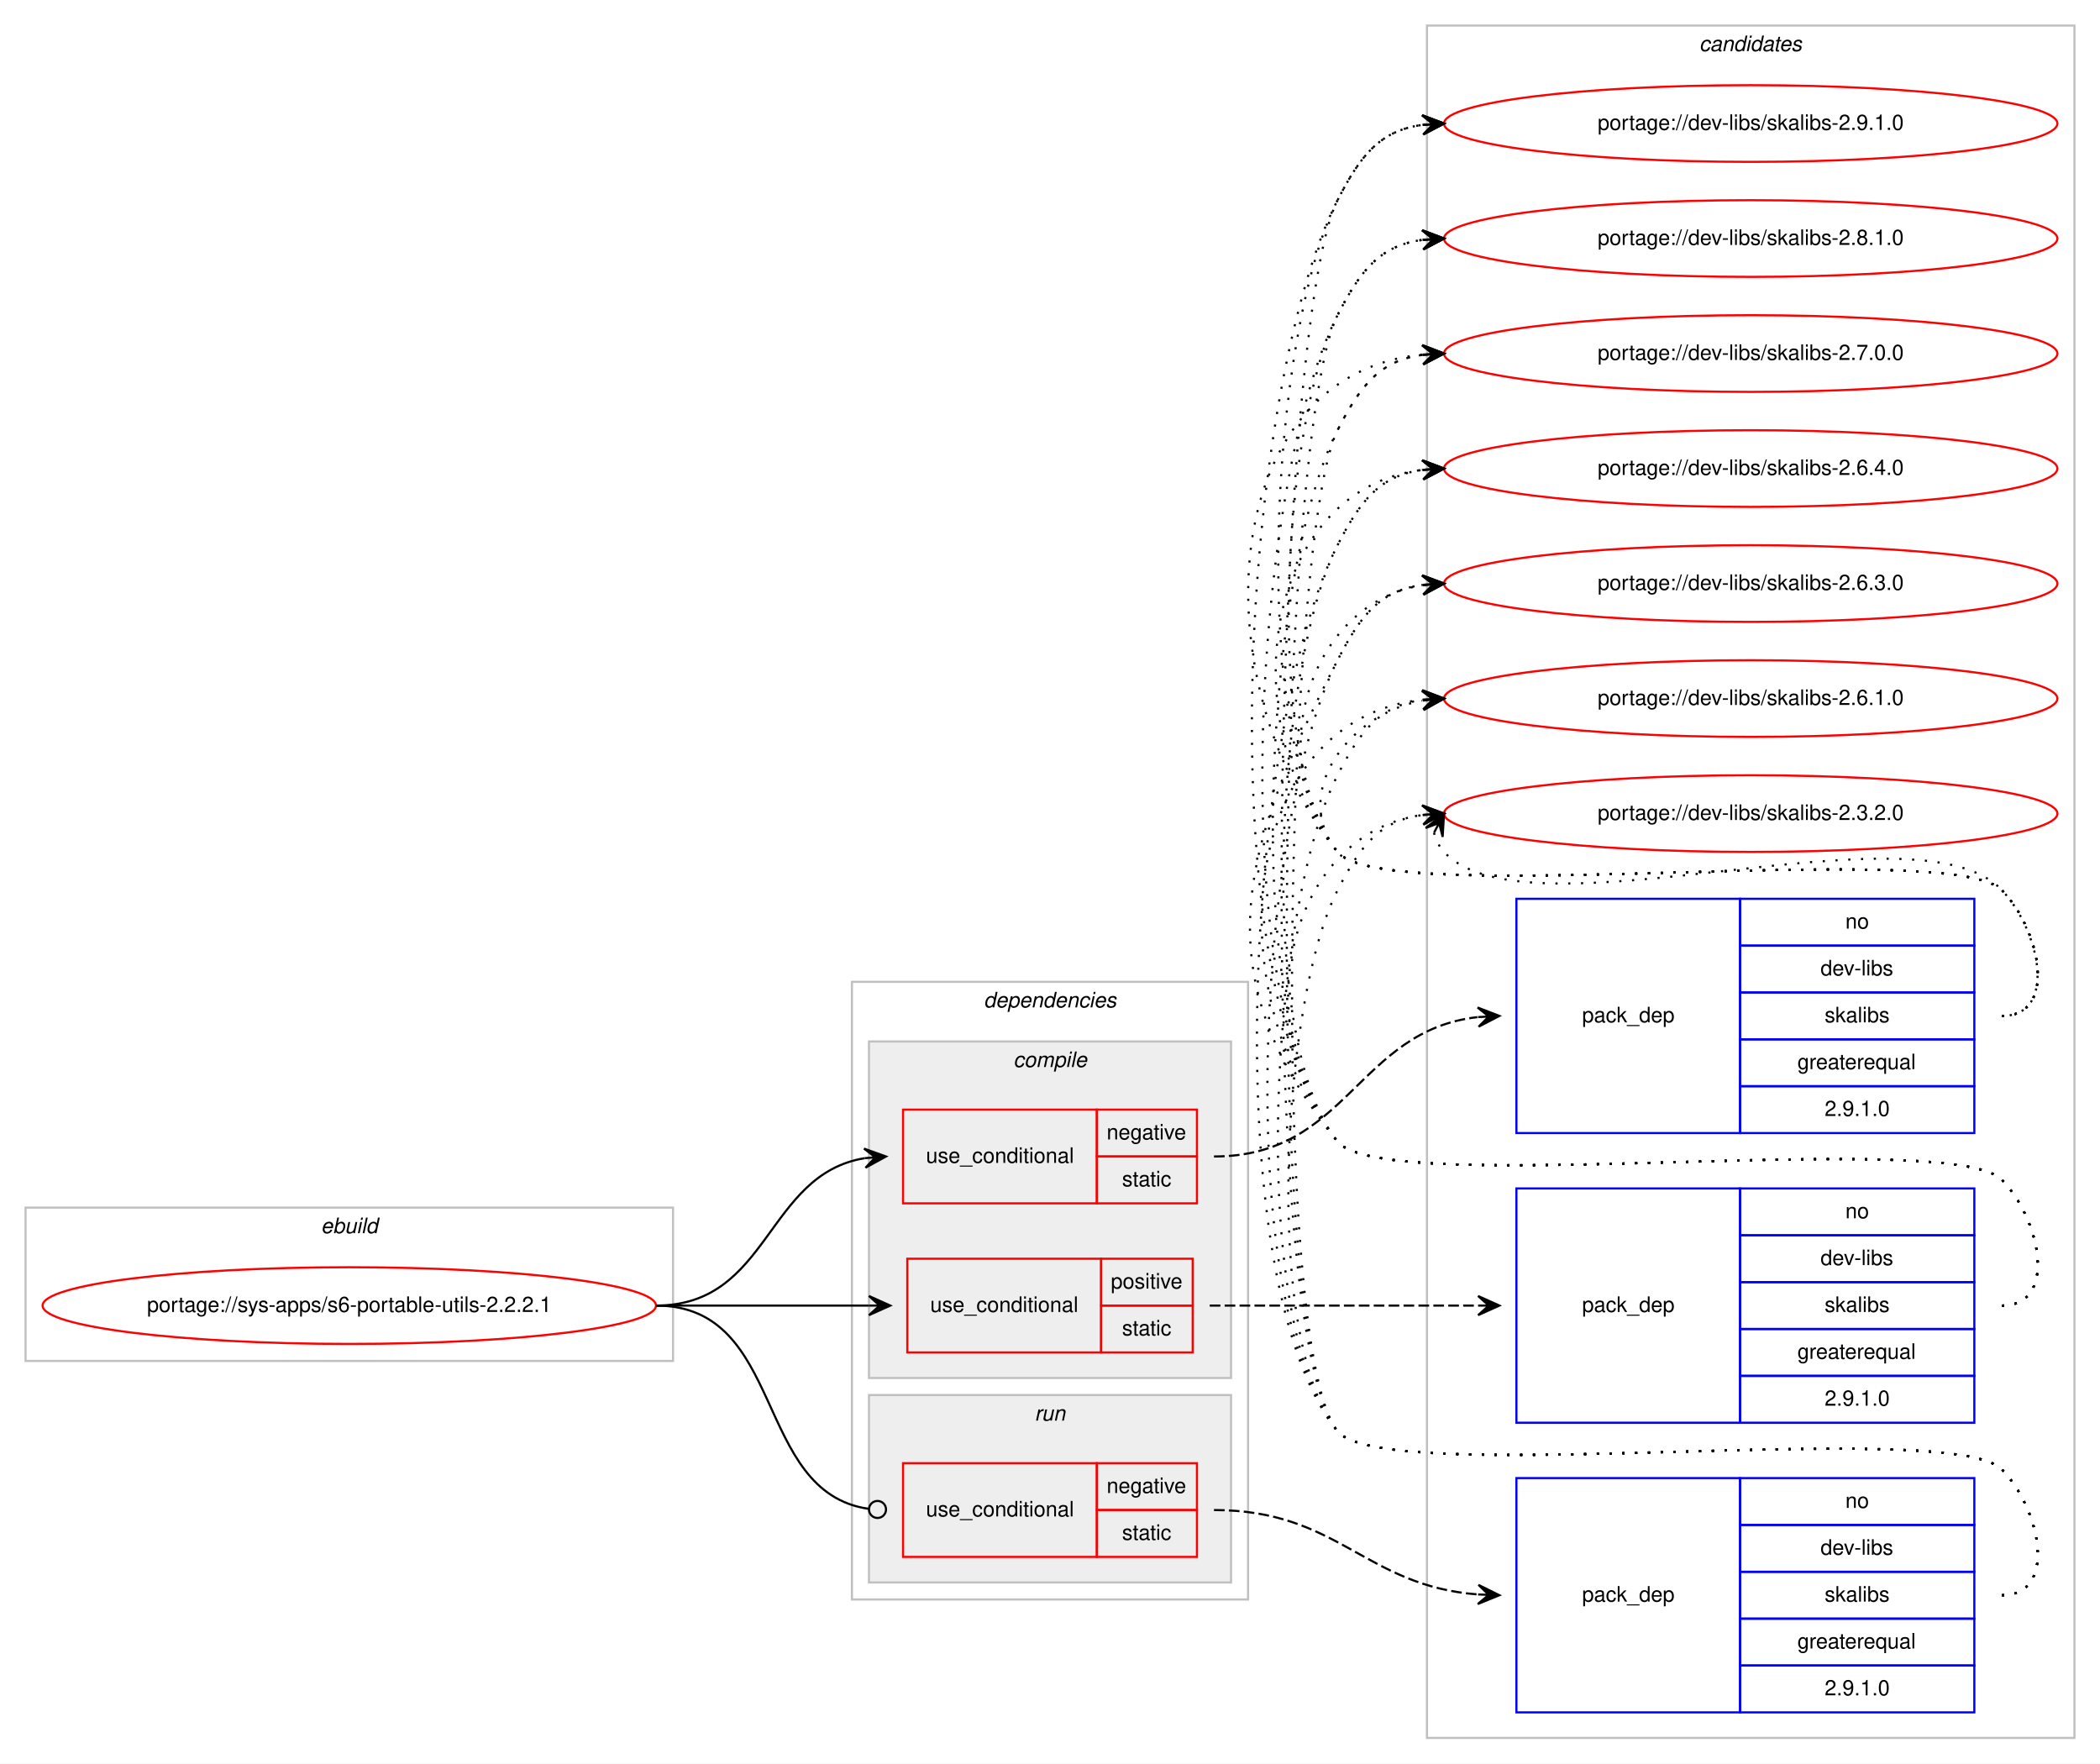
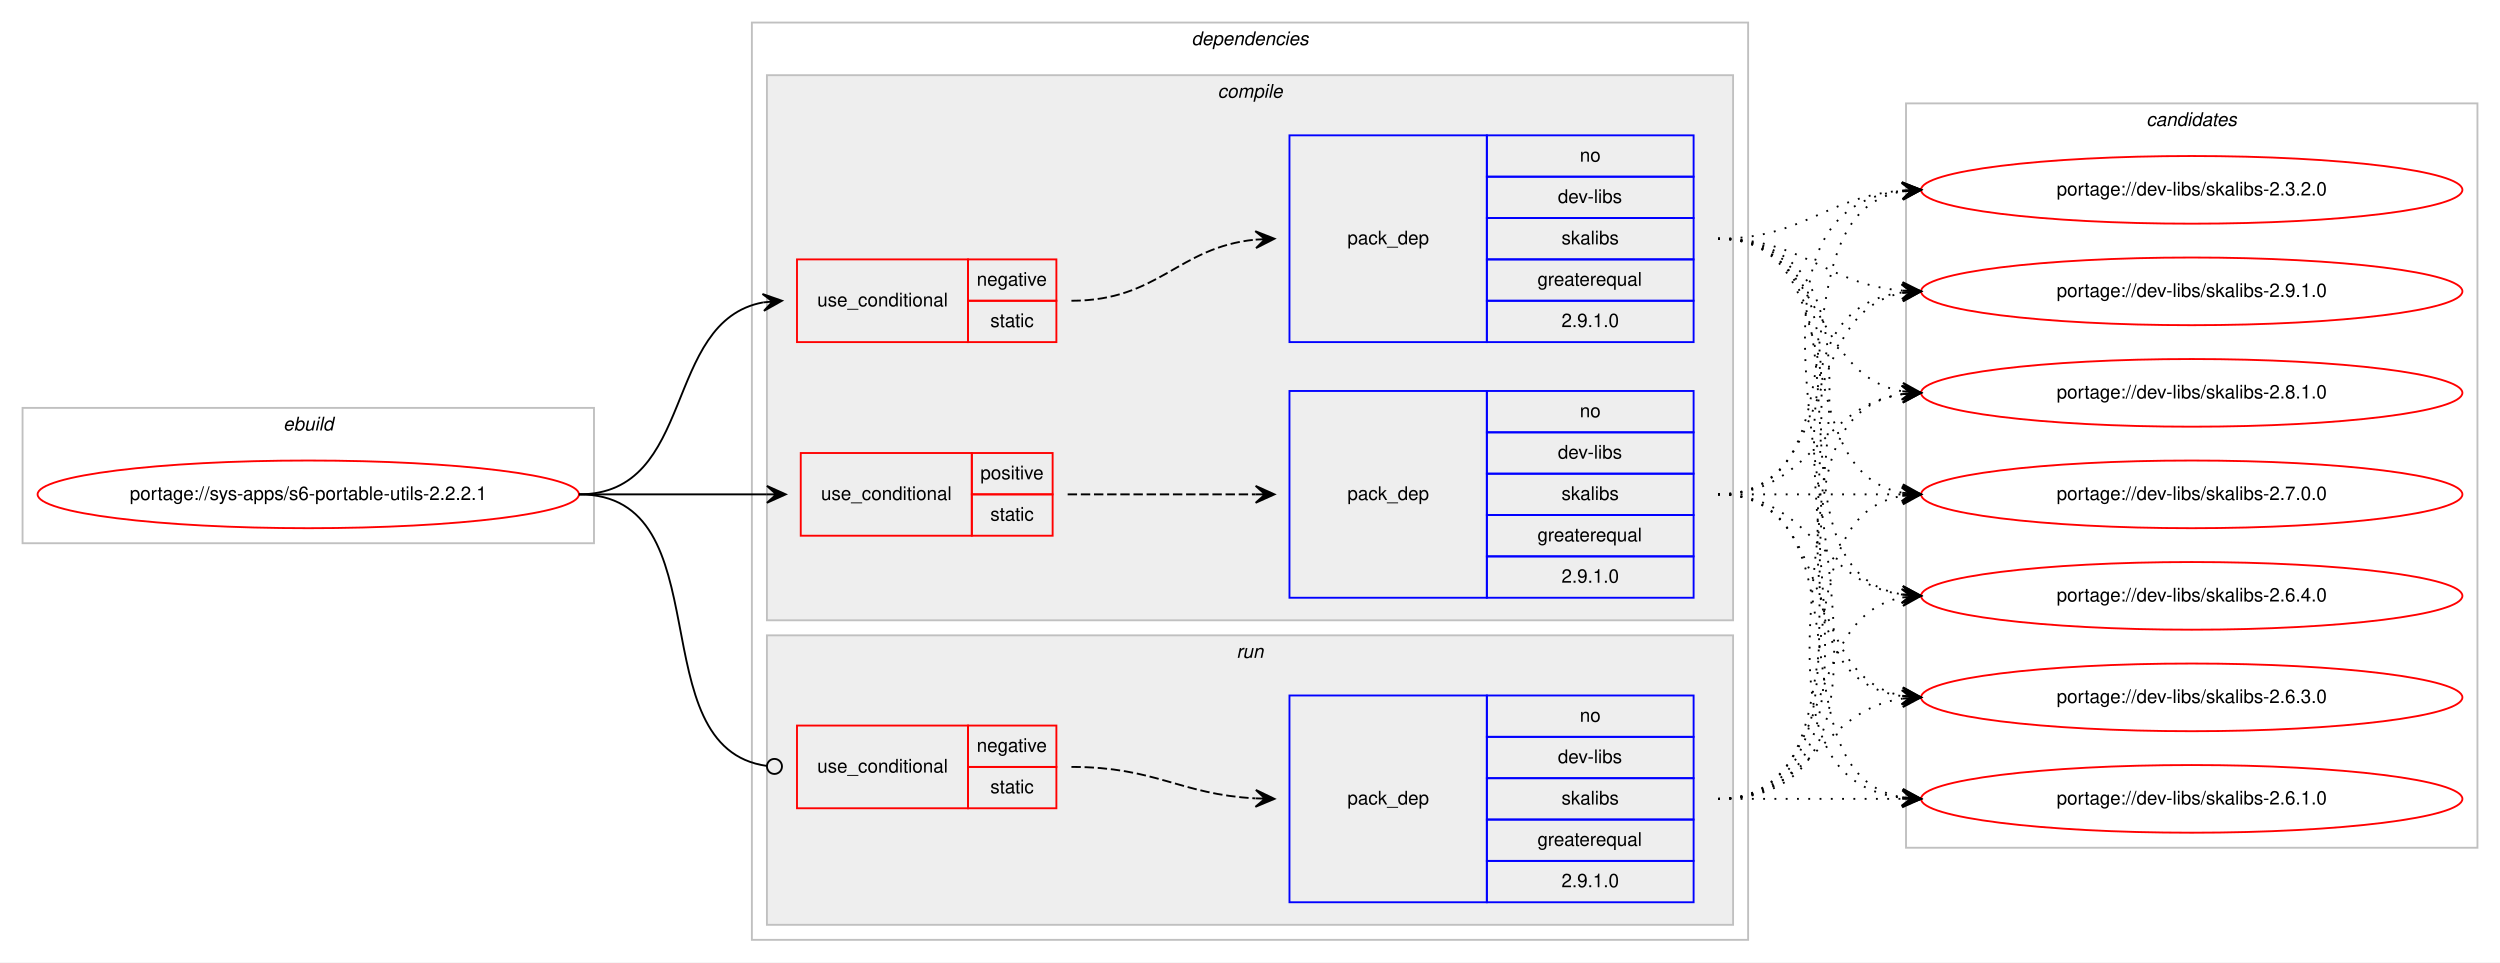
- <svg xmlns="http://www.w3.org/2000/svg" xmlns:xlink="http://www.w3.org/1999/xlink" width="986pt" height="828pt" viewBox="0.00 0.00 986.00 828.00">
-   <g id="graph0" class="graph" transform="scale(1 1) rotate(0) translate(4 824)">
-     <polygon fill="#ffffff" stroke="transparent" points="-4,4 -4,-824 982,-824 982,4 -4,4" />
+ <svg xmlns="http://www.w3.org/2000/svg" xmlns:xlink="http://www.w3.org/1999/xlink" width="1330pt" height="512pt" viewBox="0.00 0.00 1330.00 512.00">
+   <g id="graph0" class="graph" transform="scale(1 1) rotate(0) translate(4 508)">
+     <polygon fill="#ffffff" stroke="transparent" points="-4,4 -4,-508 1326,-508 1326,4 -4,4" />
+     <g id="clust1" class="cluster">
+       <polygon fill="none" stroke="#c0c0c0" points="8,-219 8,-291 312,-291 312,-219 8,-219" />
+       <text text-anchor="start" x="146.663" y="-279" font-family="Helvetica,sans-Serif" font-style="italic" font-size="10.00" fill="#000000">ebuild</text>
+     </g>
+     <g id="clust2" class="cluster">
+       <polygon fill="none" stroke="#c0c0c0" points="396,-8 396,-496 926,-496 926,-8 396,-8" />
+       <text text-anchor="start" x="629.875" y="-484" font-family="Helvetica,sans-Serif" font-style="italic" font-size="10.00" fill="#000000">dependencies</text>
+     </g>
+     <g id="clust3" class="cluster">
+       <polygon fill="#eeeeee" stroke="#c0c0c0" points="404,-178 404,-468 918,-468 918,-178 404,-178" />
+       <text text-anchor="start" x="643.778" y="-456" font-family="Helvetica,sans-Serif" font-style="italic" font-size="10.00" fill="#000000">compile</text>
+     </g>
+     <g id="clust9" class="cluster">
+       <polygon fill="#eeeeee" stroke="#c0c0c0" points="404,-16 404,-170 918,-170 918,-16 404,-16" />
+       <text text-anchor="start" x="653.777" y="-158" font-family="Helvetica,sans-Serif" font-style="italic" font-size="10.00" fill="#000000">run</text>
+     </g>
    <g id="clust12" class="cluster">
-       <polygon fill="none" stroke="#c0c0c0" points="666,-8 666,-812 970,-812 970,-8 666,-8" />
-       <text text-anchor="start" x="793.824" y="-800" font-family="Helvetica,sans-Serif" font-style="italic" font-size="10.00" fill="#000000">candidates</text>
-     </g>
-     <g id="clust1" class="cluster">
-       <polygon fill="none" stroke="#c0c0c0" points="8,-185 8,-257 312,-257 312,-185 8,-185" />
-       <text text-anchor="start" x="146.663" y="-245" font-family="Helvetica,sans-Serif" font-style="italic" font-size="10.00" fill="#000000">ebuild</text>
-     </g>
-     <g id="clust2" class="cluster">
-       <polygon fill="none" stroke="#c0c0c0" points="396,-73 396,-363 582,-363 582,-73 396,-73" />
-       <text text-anchor="start" x="457.875" y="-351" font-family="Helvetica,sans-Serif" font-style="italic" font-size="10.00" fill="#000000">dependencies</text>
-     </g>
-     <g id="clust9" class="cluster">
-       <polygon fill="#eeeeee" stroke="#c0c0c0" points="404,-81 404,-169 574,-169 574,-81 404,-81" />
-       <text text-anchor="start" x="481.776" y="-157" font-family="Helvetica,sans-Serif" font-style="italic" font-size="10.00" fill="#000000">run</text>
-     </g>
-     <g id="clust3" class="cluster">
-       <polygon fill="#eeeeee" stroke="#c0c0c0" points="404,-177 404,-335 574,-335 574,-177 404,-177" />
-       <text text-anchor="start" x="471.778" y="-323" font-family="Helvetica,sans-Serif" font-style="italic" font-size="10.00" fill="#000000">compile</text>
+       <polygon fill="none" stroke="#c0c0c0" points="1010,-57 1010,-453 1314,-453 1314,-57 1010,-57" />
+       <text text-anchor="start" x="1137.824" y="-441" font-family="Helvetica,sans-Serif" font-style="italic" font-size="10.00" fill="#000000">candidates</text>
    </g>
    <g id="node1" class="node">
      <g id="a_node1">
        <a xlink:href="../sys-apps/s6-portable-utils-2.2.2.1.svg" xlink:title="portage://sys-apps/s6-portable-utils-2.2.2.1">
-           <ellipse fill="none" stroke="#ff0000" cx="160" cy="-211" rx="144" ry="18" />
-           <text text-anchor="middle" x="160" y="-208" font-family="Helvetica,sans-Serif" font-size="10.00" fill="#000000">portage://sys-apps/s6-portable-utils-2.2.2.1</text>
+           <ellipse fill="none" stroke="#ff0000" cx="160" cy="-245" rx="144" ry="18" />
+           <text text-anchor="middle" x="160" y="-242" font-family="Helvetica,sans-Serif" font-size="10.00" fill="#000000">portage://sys-apps/s6-portable-utils-2.2.2.1</text>
        </a>
      </g>
    </g>
    <g id="node2" class="node">
-       <polygon fill="none" stroke="#ff0000" points="420,-259 420,-303 511,-303 511,-259 420,-259" />
-       <text text-anchor="start" x="430.767" y="-278" font-family="Helvetica,sans-Serif" font-size="10.00" fill="#000000">use_conditional</text>
-       <polygon fill="none" stroke="#ff0000" points="511,-281 511,-303 558,-303 558,-281 511,-281" />
-       <text text-anchor="start" x="515.604" y="-289" font-family="Helvetica,sans-Serif" font-size="10.00" fill="#000000">negative</text>
-       <polygon fill="none" stroke="#ff0000" points="511,-259 511,-281 558,-281 558,-259 511,-259" />
-       <text text-anchor="start" x="522.832" y="-267" font-family="Helvetica,sans-Serif" font-size="10.00" fill="#000000">static</text>
+       <polygon fill="none" stroke="#ff0000" points="420,-326 420,-370 511,-370 511,-326 420,-326" />
+       <text text-anchor="start" x="430.767" y="-345" font-family="Helvetica,sans-Serif" font-size="10.00" fill="#000000">use_conditional</text>
+       <polygon fill="none" stroke="#ff0000" points="511,-348 511,-370 558,-370 558,-348 511,-348" />
+       <text text-anchor="start" x="515.604" y="-356" font-family="Helvetica,sans-Serif" font-size="10.00" fill="#000000">negative</text>
+       <polygon fill="none" stroke="#ff0000" points="511,-326 511,-348 558,-348 558,-326 511,-326" />
+       <text text-anchor="start" x="522.832" y="-334" font-family="Helvetica,sans-Serif" font-size="10.00" fill="#000000">static</text>
    </g>
    <g id="edge2" class="edge">
-       <path fill="none" stroke="#000000" d="M304,-211C357.625,-211 355.351,-272.523 401.989,-280.214" />
-       <polygon fill="#000000" stroke="#000000" points="412,-281 401.678,-284.703 407.015,-280.608 402.031,-280.217 402.031,-280.217 402.031,-280.217 407.015,-280.608 402.383,-275.731 412,-281 412,-281" />
+       <path fill="none" stroke="#000000" d="M304,-245C366.702,-245 348.095,-337.042 401.904,-347.11" />
+       <polygon fill="#000000" stroke="#000000" points="412,-348 401.643,-351.604 407.019,-347.561 402.039,-347.121 402.039,-347.121 402.039,-347.121 407.019,-347.561 402.434,-342.639 412,-348 412,-348" />
    </g>
    <g id="node4" class="node">
-       <polygon fill="none" stroke="#ff0000" points="422,-189 422,-233 513,-233 513,-189 422,-189" />
-       <text text-anchor="start" x="432.767" y="-208" font-family="Helvetica,sans-Serif" font-size="10.00" fill="#000000">use_conditional</text>
-       <polygon fill="none" stroke="#ff0000" points="513,-211 513,-233 556,-233 556,-211 513,-211" />
-       <text text-anchor="start" x="517.553" y="-219" font-family="Helvetica,sans-Serif" font-size="10.00" fill="#000000">positive</text>
-       <polygon fill="none" stroke="#ff0000" points="513,-189 513,-211 556,-211 556,-189 513,-189" />
-       <text text-anchor="start" x="522.832" y="-197" font-family="Helvetica,sans-Serif" font-size="10.00" fill="#000000">static</text>
+       <polygon fill="none" stroke="#ff0000" points="422,-223 422,-267 513,-267 513,-223 422,-223" />
+       <text text-anchor="start" x="432.767" y="-242" font-family="Helvetica,sans-Serif" font-size="10.00" fill="#000000">use_conditional</text>
+       <polygon fill="none" stroke="#ff0000" points="513,-245 513,-267 556,-267 556,-245 513,-245" />
+       <text text-anchor="start" x="517.553" y="-253" font-family="Helvetica,sans-Serif" font-size="10.00" fill="#000000">positive</text>
+       <polygon fill="none" stroke="#ff0000" points="513,-223 513,-245 556,-245 556,-223 513,-223" />
+       <text text-anchor="start" x="522.832" y="-231" font-family="Helvetica,sans-Serif" font-size="10.00" fill="#000000">static</text>
    </g>
    <g id="edge4" class="edge">
-       <path fill="none" stroke="#000000" d="M304,-211C349.356,-211 363.153,-211 403.948,-211" />
-       <polygon fill="#000000" stroke="#000000" points="414,-211 404,-215.5 409,-211 404,-211 404,-211 404,-211 409,-211 404,-206.5 414,-211 414,-211" />
+       <path fill="none" stroke="#000000" d="M304,-245C349.356,-245 363.153,-245 403.948,-245" />
+       <polygon fill="#000000" stroke="#000000" points="414,-245 404,-249.5 409,-245 404,-245 404,-245 404,-245 409,-245 404,-240.5 414,-245 414,-245" />
    </g>
    <g id="node6" class="node">
-       <polygon fill="none" stroke="#ff0000" points="420,-93 420,-137 511,-137 511,-93 420,-93" />
-       <text text-anchor="start" x="430.767" y="-112" font-family="Helvetica,sans-Serif" font-size="10.00" fill="#000000">use_conditional</text>
-       <polygon fill="none" stroke="#ff0000" points="511,-115 511,-137 558,-137 558,-115 511,-115" />
-       <text text-anchor="start" x="515.604" y="-123" font-family="Helvetica,sans-Serif" font-size="10.00" fill="#000000">negative</text>
-       <polygon fill="none" stroke="#ff0000" points="511,-93 511,-115 558,-115 558,-93 511,-93" />
-       <text text-anchor="start" x="522.832" y="-101" font-family="Helvetica,sans-Serif" font-size="10.00" fill="#000000">static</text>
+       <polygon fill="none" stroke="#ff0000" points="420,-78 420,-122 511,-122 511,-78 420,-78" />
+       <text text-anchor="start" x="430.767" y="-97" font-family="Helvetica,sans-Serif" font-size="10.00" fill="#000000">use_conditional</text>
+       <polygon fill="none" stroke="#ff0000" points="511,-100 511,-122 558,-122 558,-100 511,-100" />
+       <text text-anchor="start" x="515.604" y="-108" font-family="Helvetica,sans-Serif" font-size="10.00" fill="#000000">negative</text>
+       <polygon fill="none" stroke="#ff0000" points="511,-78 511,-100 558,-100 558,-78 511,-78" />
+       <text text-anchor="start" x="522.832" y="-86" font-family="Helvetica,sans-Serif" font-size="10.00" fill="#000000">static</text>
    </g>
    <g id="edge6" class="edge">
-       <path fill="none" stroke="#000000" d="M304,-211C365.337,-211 349.444,-123.431 403.842,-115.564" />
-       <ellipse fill="none" stroke="#000000" cx="408.01" cy="-115.276" rx="4" ry="4" />
+       <path fill="none" stroke="#000000" d="M304,-245C381.531,-245 335.186,-110.016 404.007,-100.525" />
+       <ellipse fill="none" stroke="#000000" cx="408.009" cy="-100.262" rx="4" ry="4" />
    </g>
    <g id="node3" class="node">
-       <polygon fill="none" stroke="#0000ff" points="708,-292 708,-402 813,-402 813,-292 708,-292" />
-       <text text-anchor="start" x="738.823" y="-344" font-family="Helvetica,sans-Serif" font-size="10.00" fill="#000000">pack_dep</text>
-       <polygon fill="none" stroke="#0000ff" points="813,-380 813,-402 923,-402 923,-380 813,-380" />
-       <text text-anchor="start" x="862.441" y="-388" font-family="Helvetica,sans-Serif" font-size="10.00" fill="#000000">no</text>
-       <polygon fill="none" stroke="#0000ff" points="813,-358 813,-380 923,-380 923,-358 813,-358" />
-       <text text-anchor="start" x="850.778" y="-366" font-family="Helvetica,sans-Serif" font-size="10.00" fill="#000000">dev-libs</text>
-       <polygon fill="none" stroke="#0000ff" points="813,-336 813,-358 923,-358 923,-336 813,-336" />
-       <text text-anchor="start" x="852.722" y="-344" font-family="Helvetica,sans-Serif" font-size="10.00" fill="#000000">skalibs</text>
-       <polygon fill="none" stroke="#0000ff" points="813,-314 813,-336 923,-336 923,-314 813,-314" />
-       <text text-anchor="start" x="839.936" y="-322" font-family="Helvetica,sans-Serif" font-size="10.00" fill="#000000">greaterequal</text>
-       <polygon fill="none" stroke="#0000ff" points="813,-292 813,-314 923,-314 923,-292 813,-292" />
-       <text text-anchor="start" x="852.713" y="-300" font-family="Helvetica,sans-Serif" font-size="10.00" fill="#000000">2.9.1.0</text>
+       <polygon fill="none" stroke="#0000ff" points="682,-326 682,-436 787,-436 787,-326 682,-326" />
+       <text text-anchor="start" x="712.823" y="-378" font-family="Helvetica,sans-Serif" font-size="10.00" fill="#000000">pack_dep</text>
+       <polygon fill="none" stroke="#0000ff" points="787,-414 787,-436 897,-436 897,-414 787,-414" />
+       <text text-anchor="start" x="836.441" y="-422" font-family="Helvetica,sans-Serif" font-size="10.00" fill="#000000">no</text>
+       <polygon fill="none" stroke="#0000ff" points="787,-392 787,-414 897,-414 897,-392 787,-392" />
+       <text text-anchor="start" x="824.778" y="-400" font-family="Helvetica,sans-Serif" font-size="10.00" fill="#000000">dev-libs</text>
+       <polygon fill="none" stroke="#0000ff" points="787,-370 787,-392 897,-392 897,-370 787,-370" />
+       <text text-anchor="start" x="826.722" y="-378" font-family="Helvetica,sans-Serif" font-size="10.00" fill="#000000">skalibs</text>
+       <polygon fill="none" stroke="#0000ff" points="787,-348 787,-370 897,-370 897,-348 787,-348" />
+       <text text-anchor="start" x="813.936" y="-356" font-family="Helvetica,sans-Serif" font-size="10.00" fill="#000000">greaterequal</text>
+       <polygon fill="none" stroke="#0000ff" points="787,-326 787,-348 897,-348 897,-326 787,-326" />
+       <text text-anchor="start" x="826.713" y="-334" font-family="Helvetica,sans-Serif" font-size="10.00" fill="#000000">2.9.1.0</text>
    </g>
    <g id="edge1" class="edge">
-       <path fill="none" stroke="#000000" stroke-dasharray="5,2" d="M566,-281C628.757,-281 633.284,-339.979 689.672,-346.429" />
-       <polygon fill="#000000" stroke="#000000" points="700,-347 689.767,-350.942 695.008,-346.724 690.015,-346.448 690.015,-346.448 690.015,-346.448 695.008,-346.724 690.264,-341.955 700,-347 700,-347" />
+       <path fill="none" stroke="#000000" stroke-dasharray="5,2" d="M566,-348C612.564,-348 622.486,-376.403 663.754,-380.508" />
+       <polygon fill="#000000" stroke="#000000" points="674,-381 663.796,-385.015 669.006,-380.76 664.011,-380.52 664.011,-380.52 664.011,-380.52 669.006,-380.76 664.227,-376.025 674,-381 674,-381" />
    </g>
    <g id="node8" class="node">
      <g id="a_node8">
        <a xlink:href="../dev-libs/skalibs-2.9.1.0.svg" xlink:title="portage://dev-libs/skalibs-2.9.1.0">
-           <ellipse fill="none" stroke="#ff0000" cx="818" cy="-766" rx="144" ry="18" />
-           <text text-anchor="middle" x="818" y="-763" font-family="Helvetica,sans-Serif" font-size="10.00" fill="#000000">portage://dev-libs/skalibs-2.9.1.0</text>
+           <ellipse fill="none" stroke="#ff0000" cx="1162" cy="-353" rx="144" ry="18" />
+           <text text-anchor="middle" x="1162" y="-350" font-family="Helvetica,sans-Serif" font-size="10.00" fill="#000000">portage://dev-libs/skalibs-2.9.1.0</text>
        </a>
      </g>
    </g>
    <g id="edge7" class="edge">
-       <path fill="none" stroke="#000000" stroke-dasharray="1,5" d="M936,-347C962.222,-347 954.23,-387.152 936,-406 911.859,-430.959 645.83,-396.996 624,-424 581.25,-476.881 592.999,-669.478 624,-730 634.826,-751.135 643.884,-762.686 663.957,-765.382" />
-       <polygon fill="#000000" stroke="#000000" points="674,-766 663.742,-769.877 669.009,-765.693 664.019,-765.386 664.019,-765.386 664.019,-765.386 669.009,-765.693 664.295,-760.894 674,-766 674,-766" />
+       <path fill="none" stroke="#000000" stroke-dasharray="1,5" d="M910,-381C956.004,-381 966.924,-356.901 1007.857,-353.418" />
+       <polygon fill="#000000" stroke="#000000" points="1018,-353 1008.194,-357.908 1013.004,-353.206 1008.009,-353.411 1008.009,-353.411 1008.009,-353.411 1013.004,-353.206 1007.823,-348.915 1018,-353 1018,-353" />
    </g>
    <g id="node9" class="node">
      <g id="a_node9">
        <a xlink:href="../dev-libs/skalibs-2.8.1.0.svg" xlink:title="portage://dev-libs/skalibs-2.8.1.0">
-           <ellipse fill="none" stroke="#ff0000" cx="818" cy="-712" rx="144" ry="18" />
-           <text text-anchor="middle" x="818" y="-709" font-family="Helvetica,sans-Serif" font-size="10.00" fill="#000000">portage://dev-libs/skalibs-2.8.1.0</text>
+           <ellipse fill="none" stroke="#ff0000" cx="1162" cy="-299" rx="144" ry="18" />
+           <text text-anchor="middle" x="1162" y="-296" font-family="Helvetica,sans-Serif" font-size="10.00" fill="#000000">portage://dev-libs/skalibs-2.8.1.0</text>
        </a>
      </g>
    </g>
    <g id="edge8" class="edge">
-       <path fill="none" stroke="#000000" stroke-dasharray="1,5" d="M936,-347C962.222,-347 954.23,-387.152 936,-406 911.859,-430.959 645.83,-396.996 624,-424 588.794,-467.549 598.469,-626.158 624,-676 634.826,-697.135 643.884,-708.686 663.957,-711.382" />
-       <polygon fill="#000000" stroke="#000000" points="674,-712 663.742,-715.877 669.009,-711.693 664.019,-711.386 664.019,-711.386 664.019,-711.386 669.009,-711.693 664.295,-706.894 674,-712 674,-712" />
+       <path fill="none" stroke="#000000" stroke-dasharray="1,5" d="M910,-381C966.619,-381 958.983,-308.629 1007.821,-299.865" />
+       <polygon fill="#000000" stroke="#000000" points="1018,-299 1008.417,-304.331 1013.018,-299.424 1008.036,-299.847 1008.036,-299.847 1008.036,-299.847 1013.018,-299.424 1007.655,-295.363 1018,-299 1018,-299" />
    </g>
    <g id="node10" class="node">
      <g id="a_node10">
        <a xlink:href="../dev-libs/skalibs-2.7.0.0.svg" xlink:title="portage://dev-libs/skalibs-2.7.0.0">
-           <ellipse fill="none" stroke="#ff0000" cx="818" cy="-658" rx="144" ry="18" />
-           <text text-anchor="middle" x="818" y="-655" font-family="Helvetica,sans-Serif" font-size="10.00" fill="#000000">portage://dev-libs/skalibs-2.7.0.0</text>
+           <ellipse fill="none" stroke="#ff0000" cx="1162" cy="-245" rx="144" ry="18" />
+           <text text-anchor="middle" x="1162" y="-242" font-family="Helvetica,sans-Serif" font-size="10.00" fill="#000000">portage://dev-libs/skalibs-2.7.0.0</text>
        </a>
      </g>
    </g>
    <g id="edge9" class="edge">
-       <path fill="none" stroke="#000000" stroke-dasharray="1,5" d="M936,-347C962.222,-347 954.23,-387.152 936,-406 911.859,-430.959 645.83,-396.996 624,-424 559.361,-503.957 567.04,-648.029 663.723,-657.508" />
-       <polygon fill="#000000" stroke="#000000" points="674,-658 663.796,-662.016 669.006,-657.761 664.011,-657.521 664.011,-657.521 664.011,-657.521 669.006,-657.761 664.227,-653.027 674,-658 674,-658" />
+       <path fill="none" stroke="#000000" stroke-dasharray="1,5" d="M910,-381C983.567,-381 944.891,-257.451 1007.935,-245.869" />
+       <polygon fill="#000000" stroke="#000000" points="1018,-245 1008.424,-250.343 1013.019,-245.43 1008.037,-245.86 1008.037,-245.86 1008.037,-245.86 1013.019,-245.43 1007.65,-241.376 1018,-245 1018,-245" />
    </g>
    <g id="node11" class="node">
      <g id="a_node11">
        <a xlink:href="../dev-libs/skalibs-2.6.4.0.svg" xlink:title="portage://dev-libs/skalibs-2.6.4.0">
-           <ellipse fill="none" stroke="#ff0000" cx="818" cy="-604" rx="144" ry="18" />
-           <text text-anchor="middle" x="818" y="-601" font-family="Helvetica,sans-Serif" font-size="10.00" fill="#000000">portage://dev-libs/skalibs-2.6.4.0</text>
+           <ellipse fill="none" stroke="#ff0000" cx="1162" cy="-191" rx="144" ry="18" />
+           <text text-anchor="middle" x="1162" y="-188" font-family="Helvetica,sans-Serif" font-size="10.00" fill="#000000">portage://dev-libs/skalibs-2.6.4.0</text>
        </a>
      </g>
    </g>
    <g id="edge10" class="edge">
-       <path fill="none" stroke="#000000" stroke-dasharray="1,5" d="M936,-347C962.222,-347 954.23,-387.152 936,-406 911.859,-430.959 645.83,-396.996 624,-424 574.044,-485.795 589.455,-594.174 663.651,-603.374" />
-       <polygon fill="#000000" stroke="#000000" points="674,-604 663.746,-607.888 669.009,-603.698 664.018,-603.396 664.018,-603.396 664.018,-603.396 669.009,-603.698 664.29,-598.904 674,-604 674,-604" />
+       <path fill="none" stroke="#000000" stroke-dasharray="1,5" d="M910,-381C1003.529,-381 927.017,-204.84 1007.925,-191.766" />
+       <polygon fill="#000000" stroke="#000000" points="1018,-191 1008.37,-196.245 1013.014,-191.379 1008.029,-191.758 1008.029,-191.758 1008.029,-191.758 1013.014,-191.379 1007.688,-187.271 1018,-191 1018,-191" />
    </g>
    <g id="node12" class="node">
      <g id="a_node12">
        <a xlink:href="../dev-libs/skalibs-2.6.3.0.svg" xlink:title="portage://dev-libs/skalibs-2.6.3.0">
-           <ellipse fill="none" stroke="#ff0000" cx="818" cy="-550" rx="144" ry="18" />
-           <text text-anchor="middle" x="818" y="-547" font-family="Helvetica,sans-Serif" font-size="10.00" fill="#000000">portage://dev-libs/skalibs-2.6.3.0</text>
+           <ellipse fill="none" stroke="#ff0000" cx="1162" cy="-137" rx="144" ry="18" />
+           <text text-anchor="middle" x="1162" y="-134" font-family="Helvetica,sans-Serif" font-size="10.00" fill="#000000">portage://dev-libs/skalibs-2.6.3.0</text>
        </a>
      </g>
    </g>
    <g id="edge11" class="edge">
-       <path fill="none" stroke="#000000" stroke-dasharray="1,5" d="M936,-347C962.222,-347 954.23,-387.152 936,-406 911.859,-430.959 645.83,-396.996 624,-424 588.343,-468.108 610.739,-540.836 663.752,-549.207" />
-       <polygon fill="#000000" stroke="#000000" points="674,-550 663.683,-553.715 669.015,-549.614 664.03,-549.229 664.03,-549.229 664.03,-549.229 669.015,-549.614 664.377,-544.742 674,-550 674,-550" />
+       <path fill="none" stroke="#000000" stroke-dasharray="1,5" d="M910,-381C1025.002,-381 907.002,-151.55 1007.897,-137.657" />
+       <polygon fill="#000000" stroke="#000000" points="1018,-137 1008.313,-142.14 1013.01,-137.325 1008.021,-137.649 1008.021,-137.649 1008.021,-137.649 1013.01,-137.325 1007.729,-133.159 1018,-137 1018,-137" />
    </g>
    <g id="node13" class="node">
      <g id="a_node13">
        <a xlink:href="../dev-libs/skalibs-2.6.1.0.svg" xlink:title="portage://dev-libs/skalibs-2.6.1.0">
-           <ellipse fill="none" stroke="#ff0000" cx="818" cy="-496" rx="144" ry="18" />
-           <text text-anchor="middle" x="818" y="-493" font-family="Helvetica,sans-Serif" font-size="10.00" fill="#000000">portage://dev-libs/skalibs-2.6.1.0</text>
+           <ellipse fill="none" stroke="#ff0000" cx="1162" cy="-83" rx="144" ry="18" />
+           <text text-anchor="middle" x="1162" y="-80" font-family="Helvetica,sans-Serif" font-size="10.00" fill="#000000">portage://dev-libs/skalibs-2.6.1.0</text>
        </a>
      </g>
    </g>
    <g id="edge12" class="edge">
-       <path fill="none" stroke="#000000" stroke-dasharray="1,5" d="M936,-347C962.222,-347 954.23,-387.152 936,-406 911.859,-430.959 645.83,-396.996 624,-424 601.708,-451.575 629.14,-488.599 663.623,-495.029" />
-       <polygon fill="#000000" stroke="#000000" points="674,-496 663.624,-499.548 669.022,-495.534 664.043,-495.068 664.043,-495.068 664.043,-495.068 669.022,-495.534 664.463,-490.587 674,-496 674,-496" />
+       <path fill="none" stroke="#000000" stroke-dasharray="1,5" d="M910,-381C1047.297,-381 885.746,-97.941 1007.867,-83.567" />
+       <polygon fill="#000000" stroke="#000000" points="1018,-83 1008.267,-88.051 1013.008,-83.279 1008.016,-83.558 1008.016,-83.558 1008.016,-83.558 1013.008,-83.279 1007.764,-79.065 1018,-83 1018,-83" />
    </g>
    <g id="node14" class="node">
      <g id="a_node14">
        <a xlink:href="../dev-libs/skalibs-2.3.2.0.svg" xlink:title="portage://dev-libs/skalibs-2.3.2.0">
-           <ellipse fill="none" stroke="#ff0000" cx="818" cy="-442" rx="144" ry="18" />
-           <text text-anchor="middle" x="818" y="-439" font-family="Helvetica,sans-Serif" font-size="10.00" fill="#000000">portage://dev-libs/skalibs-2.3.2.0</text>
+           <ellipse fill="none" stroke="#ff0000" cx="1162" cy="-407" rx="144" ry="18" />
+           <text text-anchor="middle" x="1162" y="-404" font-family="Helvetica,sans-Serif" font-size="10.00" fill="#000000">portage://dev-libs/skalibs-2.3.2.0</text>
        </a>
      </g>
    </g>
    <g id="edge13" class="edge">
-       <path fill="none" stroke="#000000" stroke-dasharray="1,5" d="M669.303,-433.011C670.046,-429.792 671.782,-426.375 674,-424 713.827,-381.343 896.173,-448.657 936,-406 953.895,-386.833 962.222,-347 936,-347" />
-       <polygon fill="#000000" stroke="#000000" points="674,-442 665.38,-435.221 671.684,-437.569 669.368,-433.137 669.368,-433.137 669.368,-433.137 671.684,-437.569 673.357,-431.053 674,-442 674,-442" />
+       <path fill="none" stroke="#000000" stroke-dasharray="1,5" d="M910,-381C955.803,-381 967.081,-403.378 1007.895,-406.612" />
+       <polygon fill="#000000" stroke="#000000" points="1018,-407 1007.835,-411.113 1013.004,-406.808 1008.007,-406.616 1008.007,-406.616 1008.007,-406.616 1013.004,-406.808 1008.18,-402.12 1018,-407 1018,-407" />
    </g>
    <g id="node5" class="node">
-       <polygon fill="none" stroke="#0000ff" points="708,-156 708,-266 813,-266 813,-156 708,-156" />
-       <text text-anchor="start" x="738.823" y="-208" font-family="Helvetica,sans-Serif" font-size="10.00" fill="#000000">pack_dep</text>
-       <polygon fill="none" stroke="#0000ff" points="813,-244 813,-266 923,-266 923,-244 813,-244" />
-       <text text-anchor="start" x="862.441" y="-252" font-family="Helvetica,sans-Serif" font-size="10.00" fill="#000000">no</text>
-       <polygon fill="none" stroke="#0000ff" points="813,-222 813,-244 923,-244 923,-222 813,-222" />
-       <text text-anchor="start" x="850.778" y="-230" font-family="Helvetica,sans-Serif" font-size="10.00" fill="#000000">dev-libs</text>
-       <polygon fill="none" stroke="#0000ff" points="813,-200 813,-222 923,-222 923,-200 813,-200" />
-       <text text-anchor="start" x="852.722" y="-208" font-family="Helvetica,sans-Serif" font-size="10.00" fill="#000000">skalibs</text>
-       <polygon fill="none" stroke="#0000ff" points="813,-178 813,-200 923,-200 923,-178 813,-178" />
-       <text text-anchor="start" x="839.936" y="-186" font-family="Helvetica,sans-Serif" font-size="10.00" fill="#000000">greaterequal</text>
-       <polygon fill="none" stroke="#0000ff" points="813,-156 813,-178 923,-178 923,-156 813,-156" />
-       <text text-anchor="start" x="852.713" y="-164" font-family="Helvetica,sans-Serif" font-size="10.00" fill="#000000">2.9.1.0</text>
+       <polygon fill="none" stroke="#0000ff" points="682,-190 682,-300 787,-300 787,-190 682,-190" />
+       <text text-anchor="start" x="712.823" y="-242" font-family="Helvetica,sans-Serif" font-size="10.00" fill="#000000">pack_dep</text>
+       <polygon fill="none" stroke="#0000ff" points="787,-278 787,-300 897,-300 897,-278 787,-278" />
+       <text text-anchor="start" x="836.441" y="-286" font-family="Helvetica,sans-Serif" font-size="10.00" fill="#000000">no</text>
+       <polygon fill="none" stroke="#0000ff" points="787,-256 787,-278 897,-278 897,-256 787,-256" />
+       <text text-anchor="start" x="824.778" y="-264" font-family="Helvetica,sans-Serif" font-size="10.00" fill="#000000">dev-libs</text>
+       <polygon fill="none" stroke="#0000ff" points="787,-234 787,-256 897,-256 897,-234 787,-234" />
+       <text text-anchor="start" x="826.722" y="-242" font-family="Helvetica,sans-Serif" font-size="10.00" fill="#000000">skalibs</text>
+       <polygon fill="none" stroke="#0000ff" points="787,-212 787,-234 897,-234 897,-212 787,-212" />
+       <text text-anchor="start" x="813.936" y="-220" font-family="Helvetica,sans-Serif" font-size="10.00" fill="#000000">greaterequal</text>
+       <polygon fill="none" stroke="#0000ff" points="787,-190 787,-212 897,-212 897,-190 787,-190" />
+       <text text-anchor="start" x="826.713" y="-198" font-family="Helvetica,sans-Serif" font-size="10.00" fill="#000000">2.9.1.0</text>
    </g>
    <g id="edge3" class="edge">
-       <path fill="none" stroke="#000000" stroke-dasharray="5,2" d="M564,-211C620.903,-211 637.629,-211 689.824,-211" />
-       <polygon fill="#000000" stroke="#000000" points="700,-211 690,-215.5 695,-211 690,-211 690,-211 690,-211 695,-211 690,-206.5 700,-211 700,-211" />
+       <path fill="none" stroke="#000000" stroke-dasharray="5,2" d="M564,-245C609.356,-245 623.153,-245 663.948,-245" />
+       <polygon fill="#000000" stroke="#000000" points="674,-245 664,-249.5 669,-245 664,-245 664,-245 664,-245 669,-245 664,-240.5 674,-245 674,-245" />
    </g>
    <g id="edge14" class="edge">
-       <path fill="none" stroke="#000000" stroke-dasharray="1,5" d="M936,-211C962.222,-211 954.23,-251.152 936,-270 911.859,-294.959 645.83,-260.996 624,-288 562.25,-364.384 579.22,-642.579 624,-730 634.826,-751.135 643.884,-762.686 663.957,-765.382" />
-       <polygon fill="#000000" stroke="#000000" points="674,-766 663.742,-769.877 669.009,-765.693 664.019,-765.386 664.019,-765.386 664.019,-765.386 669.009,-765.693 664.295,-760.894 674,-766 674,-766" />
+       <path fill="none" stroke="#000000" stroke-dasharray="1,5" d="M910,-245C974.303,-245 952.78,-341.91 1008.031,-352.131" />
+       <polygon fill="#000000" stroke="#000000" points="1018,-353 1007.647,-356.614 1013.019,-352.566 1008.038,-352.131 1008.038,-352.131 1008.038,-352.131 1013.019,-352.566 1008.429,-347.648 1018,-353 1018,-353" />
    </g>
    <g id="edge15" class="edge">
-       <path fill="none" stroke="#000000" stroke-dasharray="1,5" d="M936,-211C962.222,-211 954.23,-251.152 936,-270 911.859,-294.959 645.83,-260.996 624,-288 569.794,-355.052 584.691,-599.26 624,-676 634.826,-697.135 643.884,-708.686 663.957,-711.382" />
-       <polygon fill="#000000" stroke="#000000" points="674,-712 663.742,-715.877 669.009,-711.693 664.019,-711.386 664.019,-711.386 664.019,-711.386 669.009,-711.693 664.295,-706.894 674,-712 674,-712" />
+       <path fill="none" stroke="#000000" stroke-dasharray="1,5" d="M910,-245C960.102,-245 964.012,-292.066 1007.979,-298.317" />
+       <polygon fill="#000000" stroke="#000000" points="1018,-299 1007.717,-302.81 1013.012,-298.66 1008.023,-298.32 1008.023,-298.32 1008.023,-298.32 1013.012,-298.66 1008.329,-293.831 1018,-299 1018,-299" />
    </g>
    <g id="edge16" class="edge">
-       <path fill="none" stroke="#000000" stroke-dasharray="1,5" d="M936,-211C962.222,-211 954.23,-251.152 936,-270 911.859,-294.959 645.83,-260.996 624,-288 577.338,-345.72 590.162,-555.94 624,-622 634.826,-643.135 643.884,-654.686 663.957,-657.382" />
-       <polygon fill="#000000" stroke="#000000" points="674,-658 663.742,-661.877 669.009,-657.693 664.019,-657.386 664.019,-657.386 664.019,-657.386 669.009,-657.693 664.295,-652.894 674,-658 674,-658" />
+       <path fill="none" stroke="#000000" stroke-dasharray="1,5" d="M910,-245C954.438,-245 968.02,-245 1007.878,-245" />
+       <polygon fill="#000000" stroke="#000000" points="1018,-245 1008,-249.5 1013,-245 1008,-245 1008,-245 1008,-245 1013,-245 1008,-240.5 1018,-245 1018,-245" />
    </g>
    <g id="edge17" class="edge">
-       <path fill="none" stroke="#000000" stroke-dasharray="1,5" d="M936,-211C962.222,-211 954.23,-251.152 936,-270 911.859,-294.959 645.83,-260.996 624,-288 584.882,-336.388 595.633,-512.62 624,-568 634.826,-589.135 643.884,-600.686 663.957,-603.382" />
-       <polygon fill="#000000" stroke="#000000" points="674,-604 663.742,-607.877 669.009,-603.693 664.019,-603.386 664.019,-603.386 664.019,-603.386 669.009,-603.693 664.295,-598.894 674,-604 674,-604" />
+       <path fill="none" stroke="#000000" stroke-dasharray="1,5" d="M910,-245C960.102,-245 964.012,-197.934 1007.979,-191.683" />
+       <polygon fill="#000000" stroke="#000000" points="1018,-191 1008.329,-196.169 1013.012,-191.34 1008.023,-191.68 1008.023,-191.68 1008.023,-191.68 1013.012,-191.34 1007.717,-187.19 1018,-191 1018,-191" />
    </g>
    <g id="edge18" class="edge">
-       <path fill="none" stroke="#000000" stroke-dasharray="1,5" d="M936,-211C962.222,-211 954.23,-251.152 936,-270 911.859,-294.959 645.83,-260.996 624,-288 560.853,-366.112 578.207,-424.601 624,-514 634.826,-535.135 643.884,-546.686 663.957,-549.382" />
-       <polygon fill="#000000" stroke="#000000" points="674,-550 663.742,-553.877 669.009,-549.693 664.019,-549.386 664.019,-549.386 664.019,-549.386 669.009,-549.693 664.295,-544.894 674,-550 674,-550" />
+       <path fill="none" stroke="#000000" stroke-dasharray="1,5" d="M910,-245C974.303,-245 952.78,-148.09 1008.031,-137.869" />
+       <polygon fill="#000000" stroke="#000000" points="1018,-137 1008.429,-142.352 1013.019,-137.434 1008.038,-137.869 1008.038,-137.869 1008.038,-137.869 1013.019,-137.434 1007.647,-133.386 1018,-137 1018,-137" />
    </g>
    <g id="edge19" class="edge">
-       <path fill="none" stroke="#000000" stroke-dasharray="1,5" d="M936,-211C962.222,-211 954.23,-251.152 936,-270 911.859,-294.959 645.83,-260.996 624,-288 566.386,-359.267 577.957,-486.39 664.008,-495.484" />
-       <polygon fill="#000000" stroke="#000000" points="674,-496 663.781,-499.978 669.007,-495.742 664.013,-495.484 664.013,-495.484 664.013,-495.484 669.007,-495.742 664.245,-490.99 674,-496 674,-496" />
+       <path fill="none" stroke="#000000" stroke-dasharray="1,5" d="M910,-245C992.815,-245 936.779,-96.623 1007.661,-83.872" />
+       <polygon fill="#000000" stroke="#000000" points="1018,-83 1008.413,-88.324 1013.018,-83.42 1008.035,-83.84 1008.035,-83.84 1008.035,-83.84 1013.018,-83.42 1007.657,-79.356 1018,-83 1018,-83" />
    </g>
    <g id="edge20" class="edge">
-       <path fill="none" stroke="#000000" stroke-dasharray="1,5" d="M936,-211C962.222,-211 954.23,-251.152 936,-270 911.859,-294.959 645.83,-260.996 624,-288 580.968,-341.23 599.928,-432.526 663.809,-441.315" />
-       <polygon fill="#000000" stroke="#000000" points="674,-442 663.721,-445.819 669.011,-441.665 664.023,-441.329 664.023,-441.329 664.023,-441.329 669.011,-441.665 664.324,-436.839 674,-442 674,-442" />
+       <path fill="none" stroke="#000000" stroke-dasharray="1,5" d="M910,-245C992.815,-245 936.779,-393.377 1007.661,-406.128" />
+       <polygon fill="#000000" stroke="#000000" points="1018,-407 1007.657,-410.644 1013.018,-406.58 1008.035,-406.16 1008.035,-406.16 1008.035,-406.16 1013.018,-406.58 1008.413,-401.676 1018,-407 1018,-407" />
    </g>
    <g id="node7" class="node">
-       <polygon fill="none" stroke="#0000ff" points="708,-20 708,-130 813,-130 813,-20 708,-20" />
-       <text text-anchor="start" x="738.823" y="-72" font-family="Helvetica,sans-Serif" font-size="10.00" fill="#000000">pack_dep</text>
-       <polygon fill="none" stroke="#0000ff" points="813,-108 813,-130 923,-130 923,-108 813,-108" />
-       <text text-anchor="start" x="862.441" y="-116" font-family="Helvetica,sans-Serif" font-size="10.00" fill="#000000">no</text>
-       <polygon fill="none" stroke="#0000ff" points="813,-86 813,-108 923,-108 923,-86 813,-86" />
-       <text text-anchor="start" x="850.778" y="-94" font-family="Helvetica,sans-Serif" font-size="10.00" fill="#000000">dev-libs</text>
-       <polygon fill="none" stroke="#0000ff" points="813,-64 813,-86 923,-86 923,-64 813,-64" />
-       <text text-anchor="start" x="852.722" y="-72" font-family="Helvetica,sans-Serif" font-size="10.00" fill="#000000">skalibs</text>
-       <polygon fill="none" stroke="#0000ff" points="813,-42 813,-64 923,-64 923,-42 813,-42" />
-       <text text-anchor="start" x="839.936" y="-50" font-family="Helvetica,sans-Serif" font-size="10.00" fill="#000000">greaterequal</text>
-       <polygon fill="none" stroke="#0000ff" points="813,-20 813,-42 923,-42 923,-20 813,-20" />
-       <text text-anchor="start" x="852.713" y="-28" font-family="Helvetica,sans-Serif" font-size="10.00" fill="#000000">2.9.1.0</text>
+       <polygon fill="none" stroke="#0000ff" points="682,-28 682,-138 787,-138 787,-28 682,-28" />
+       <text text-anchor="start" x="712.823" y="-80" font-family="Helvetica,sans-Serif" font-size="10.00" fill="#000000">pack_dep</text>
+       <polygon fill="none" stroke="#0000ff" points="787,-116 787,-138 897,-138 897,-116 787,-116" />
+       <text text-anchor="start" x="836.441" y="-124" font-family="Helvetica,sans-Serif" font-size="10.00" fill="#000000">no</text>
+       <polygon fill="none" stroke="#0000ff" points="787,-94 787,-116 897,-116 897,-94 787,-94" />
+       <text text-anchor="start" x="824.778" y="-102" font-family="Helvetica,sans-Serif" font-size="10.00" fill="#000000">dev-libs</text>
+       <polygon fill="none" stroke="#0000ff" points="787,-72 787,-94 897,-94 897,-72 787,-72" />
+       <text text-anchor="start" x="826.722" y="-80" font-family="Helvetica,sans-Serif" font-size="10.00" fill="#000000">skalibs</text>
+       <polygon fill="none" stroke="#0000ff" points="787,-50 787,-72 897,-72 897,-50 787,-50" />
+       <text text-anchor="start" x="813.936" y="-58" font-family="Helvetica,sans-Serif" font-size="10.00" fill="#000000">greaterequal</text>
+       <polygon fill="none" stroke="#0000ff" points="787,-28 787,-50 897,-50 897,-28 787,-28" />
+       <text text-anchor="start" x="826.713" y="-36" font-family="Helvetica,sans-Serif" font-size="10.00" fill="#000000">2.9.1.0</text>
    </g>
    <g id="edge5" class="edge">
-       <path fill="none" stroke="#000000" stroke-dasharray="5,2" d="M566,-115C624.632,-115 636.581,-79.403 689.925,-75.37" />
-       <polygon fill="#000000" stroke="#000000" points="700,-75 690.172,-79.865 695.003,-75.184 690.007,-75.368 690.007,-75.368 690.007,-75.368 695.003,-75.184 689.841,-70.871 700,-75 700,-75" />
+       <path fill="none" stroke="#000000" stroke-dasharray="5,2" d="M566,-100C610.985,-100 623.595,-85.43 663.774,-83.267" />
+       <polygon fill="#000000" stroke="#000000" points="674,-83 664.121,-87.76 669.002,-83.131 664.003,-83.261 664.003,-83.261 664.003,-83.261 669.002,-83.131 663.886,-78.763 674,-83 674,-83" />
    </g>
    <g id="edge21" class="edge">
-       <path fill="none" stroke="#000000" stroke-dasharray="1,5" d="M936,-75C962.222,-75 954.23,-115.152 936,-134 911.859,-158.959 645.83,-124.996 624,-152 583.625,-201.943 594.721,-672.84 624,-730 634.826,-751.135 643.884,-762.686 663.957,-765.382" />
-       <polygon fill="#000000" stroke="#000000" points="674,-766 663.742,-769.877 669.009,-765.693 664.019,-765.386 664.019,-765.386 664.019,-765.386 669.009,-765.693 664.295,-760.894 674,-766 674,-766" />
+       <path fill="none" stroke="#000000" stroke-dasharray="1,5" d="M910,-83C1035.71,-83 896.777,-338.436 1008.014,-352.405" />
+       <polygon fill="#000000" stroke="#000000" points="1018,-353 1007.75,-356.898 1013.009,-352.703 1008.018,-352.406 1008.018,-352.406 1008.018,-352.406 1013.009,-352.703 1008.285,-347.913 1018,-353 1018,-353" />
    </g>
    <g id="edge22" class="edge">
-       <path fill="none" stroke="#000000" stroke-dasharray="1,5" d="M936,-75C962.222,-75 954.23,-115.152 936,-134 911.859,-158.959 645.83,-124.996 624,-152 587.397,-197.277 597.456,-624.181 624,-676 634.826,-697.135 643.884,-708.686 663.957,-711.382" />
-       <polygon fill="#000000" stroke="#000000" points="674,-712 663.742,-715.877 669.009,-711.693 664.019,-711.386 664.019,-711.386 664.019,-711.386 669.009,-711.693 664.295,-706.894 674,-712 674,-712" />
+       <path fill="none" stroke="#000000" stroke-dasharray="1,5" d="M910,-83C1013.768,-83 917.516,-284.894 1008.001,-298.301" />
+       <polygon fill="#000000" stroke="#000000" points="1018,-299 1007.711,-302.792 1013.012,-298.651 1008.024,-298.303 1008.024,-298.303 1008.024,-298.303 1013.012,-298.651 1008.338,-293.814 1018,-299 1018,-299" />
    </g>
    <g id="edge23" class="edge">
-       <path fill="none" stroke="#000000" stroke-dasharray="1,5" d="M936,-75C962.222,-75 954.23,-115.152 936,-134 911.859,-158.959 645.83,-124.996 624,-152 591.169,-192.612 600.192,-575.521 624,-622 634.826,-643.135 643.884,-654.686 663.957,-657.382" />
-       <polygon fill="#000000" stroke="#000000" points="674,-658 663.742,-661.877 669.009,-657.693 664.019,-657.386 664.019,-657.386 664.019,-657.386 669.009,-657.693 664.295,-652.894 674,-658 674,-658" />
+       <path fill="none" stroke="#000000" stroke-dasharray="1,5" d="M910,-83C992.815,-83 936.779,-231.377 1007.661,-244.128" />
+       <polygon fill="#000000" stroke="#000000" points="1018,-245 1007.657,-248.644 1013.018,-244.58 1008.035,-244.16 1008.035,-244.16 1008.035,-244.16 1013.018,-244.58 1008.413,-239.676 1018,-245 1018,-245" />
    </g>
    <g id="edge24" class="edge">
-       <path fill="none" stroke="#000000" stroke-dasharray="1,5" d="M936,-75C962.222,-75 954.23,-115.152 936,-134 911.859,-158.959 645.83,-124.996 624,-152 565.882,-223.891 581.854,-485.722 624,-568 634.826,-589.135 643.884,-600.686 663.957,-603.382" />
-       <polygon fill="#000000" stroke="#000000" points="674,-604 663.742,-607.877 669.009,-603.693 664.019,-603.386 664.019,-603.386 664.019,-603.386 669.009,-603.693 664.295,-598.894 674,-604 674,-604" />
+       <path fill="none" stroke="#000000" stroke-dasharray="1,5" d="M910,-83C974.303,-83 952.78,-179.91 1008.031,-190.131" />
+       <polygon fill="#000000" stroke="#000000" points="1018,-191 1007.647,-194.614 1013.019,-190.566 1008.038,-190.131 1008.038,-190.131 1008.038,-190.131 1013.019,-190.566 1008.429,-185.648 1018,-191 1018,-191" />
    </g>
    <g id="edge25" class="edge">
-       <path fill="none" stroke="#000000" stroke-dasharray="1,5" d="M936,-75C962.222,-75 954.23,-115.152 936,-134 911.859,-158.959 645.83,-124.996 624,-152 573.426,-214.559 587.325,-442.402 624,-514 634.826,-535.135 643.884,-546.686 663.957,-549.382" />
-       <polygon fill="#000000" stroke="#000000" points="674,-550 663.742,-553.877 669.009,-549.693 664.019,-549.386 664.019,-549.386 664.019,-549.386 669.009,-549.693 664.295,-544.894 674,-550 674,-550" />
+       <path fill="none" stroke="#000000" stroke-dasharray="1,5" d="M910,-83C960.102,-83 964.012,-130.066 1007.979,-136.317" />
+       <polygon fill="#000000" stroke="#000000" points="1018,-137 1007.717,-140.81 1013.012,-136.66 1008.023,-136.32 1008.023,-136.32 1008.023,-136.32 1013.012,-136.66 1008.329,-131.831 1018,-137 1018,-137" />
    </g>
    <g id="edge26" class="edge">
-       <path fill="none" stroke="#000000" stroke-dasharray="1,5" d="M936,-75C962.222,-75 954.23,-115.152 936,-134 911.859,-158.959 645.83,-124.996 624,-152 580.971,-205.227 592.796,-399.082 624,-460 634.826,-481.135 643.884,-492.686 663.957,-495.382" />
-       <polygon fill="#000000" stroke="#000000" points="674,-496 663.742,-499.877 669.009,-495.693 664.019,-495.386 664.019,-495.386 664.019,-495.386 669.009,-495.693 664.295,-490.894 674,-496 674,-496" />
+       <path fill="none" stroke="#000000" stroke-dasharray="1,5" d="M910,-83C954.438,-83 968.02,-83 1007.878,-83" />
+       <polygon fill="#000000" stroke="#000000" points="1018,-83 1008,-87.5 1013,-83 1008,-83 1008,-83 1008,-83 1013,-83 1008,-78.5 1018,-83 1018,-83" />
    </g>
    <g id="edge27" class="edge">
-       <path fill="none" stroke="#000000" stroke-dasharray="1,5" d="M936,-75C962.222,-75 954.23,-115.152 936,-134 911.859,-158.959 645.83,-124.996 624,-152 588.515,-195.895 598.267,-355.763 624,-406 634.826,-427.135 643.884,-438.686 663.957,-441.382" />
-       <polygon fill="#000000" stroke="#000000" points="674,-442 663.742,-445.877 669.009,-441.693 664.019,-441.386 664.019,-441.386 664.019,-441.386 669.009,-441.693 664.295,-436.894 674,-442 674,-442" />
+       <path fill="none" stroke="#000000" stroke-dasharray="1,5" d="M910,-83C1058.232,-83 875.188,-391.99 1007.891,-406.474" />
+       <polygon fill="#000000" stroke="#000000" points="1018,-407 1007.78,-410.975 1013.007,-406.74 1008.014,-406.481 1008.014,-406.481 1008.014,-406.481 1013.007,-406.74 1008.247,-401.987 1018,-407 1018,-407" />
    </g>
  </g>
</svg>
